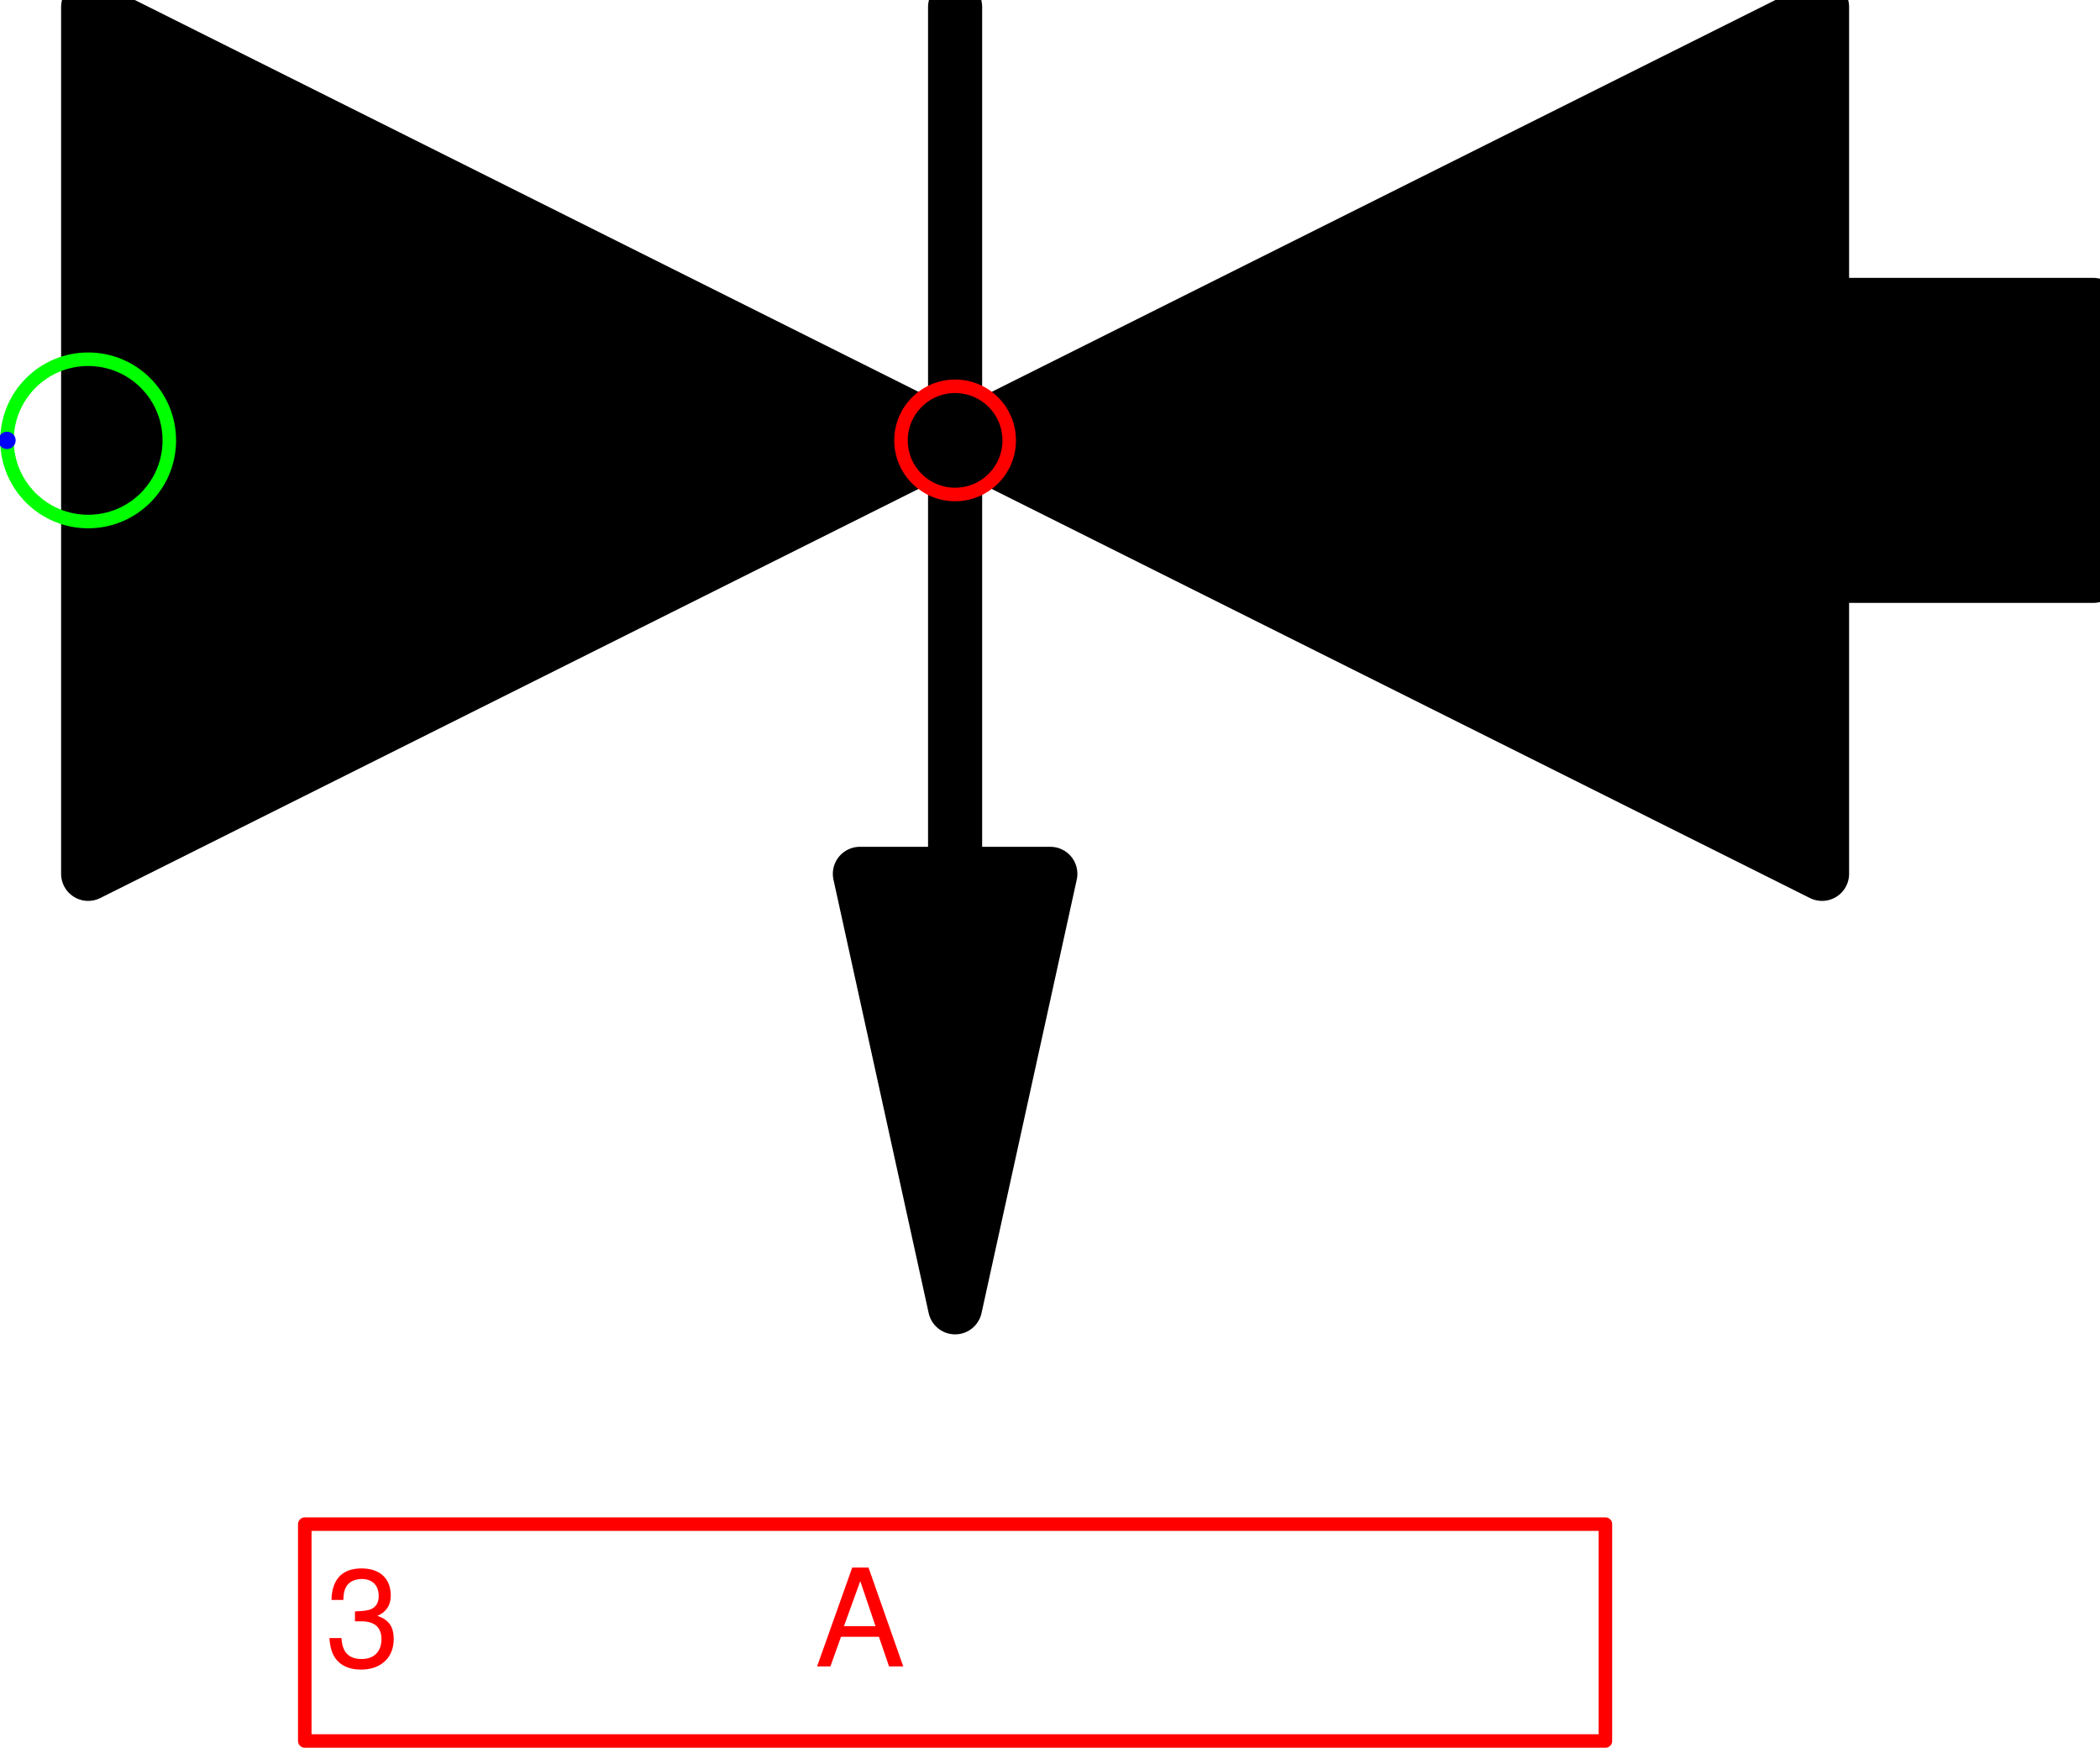
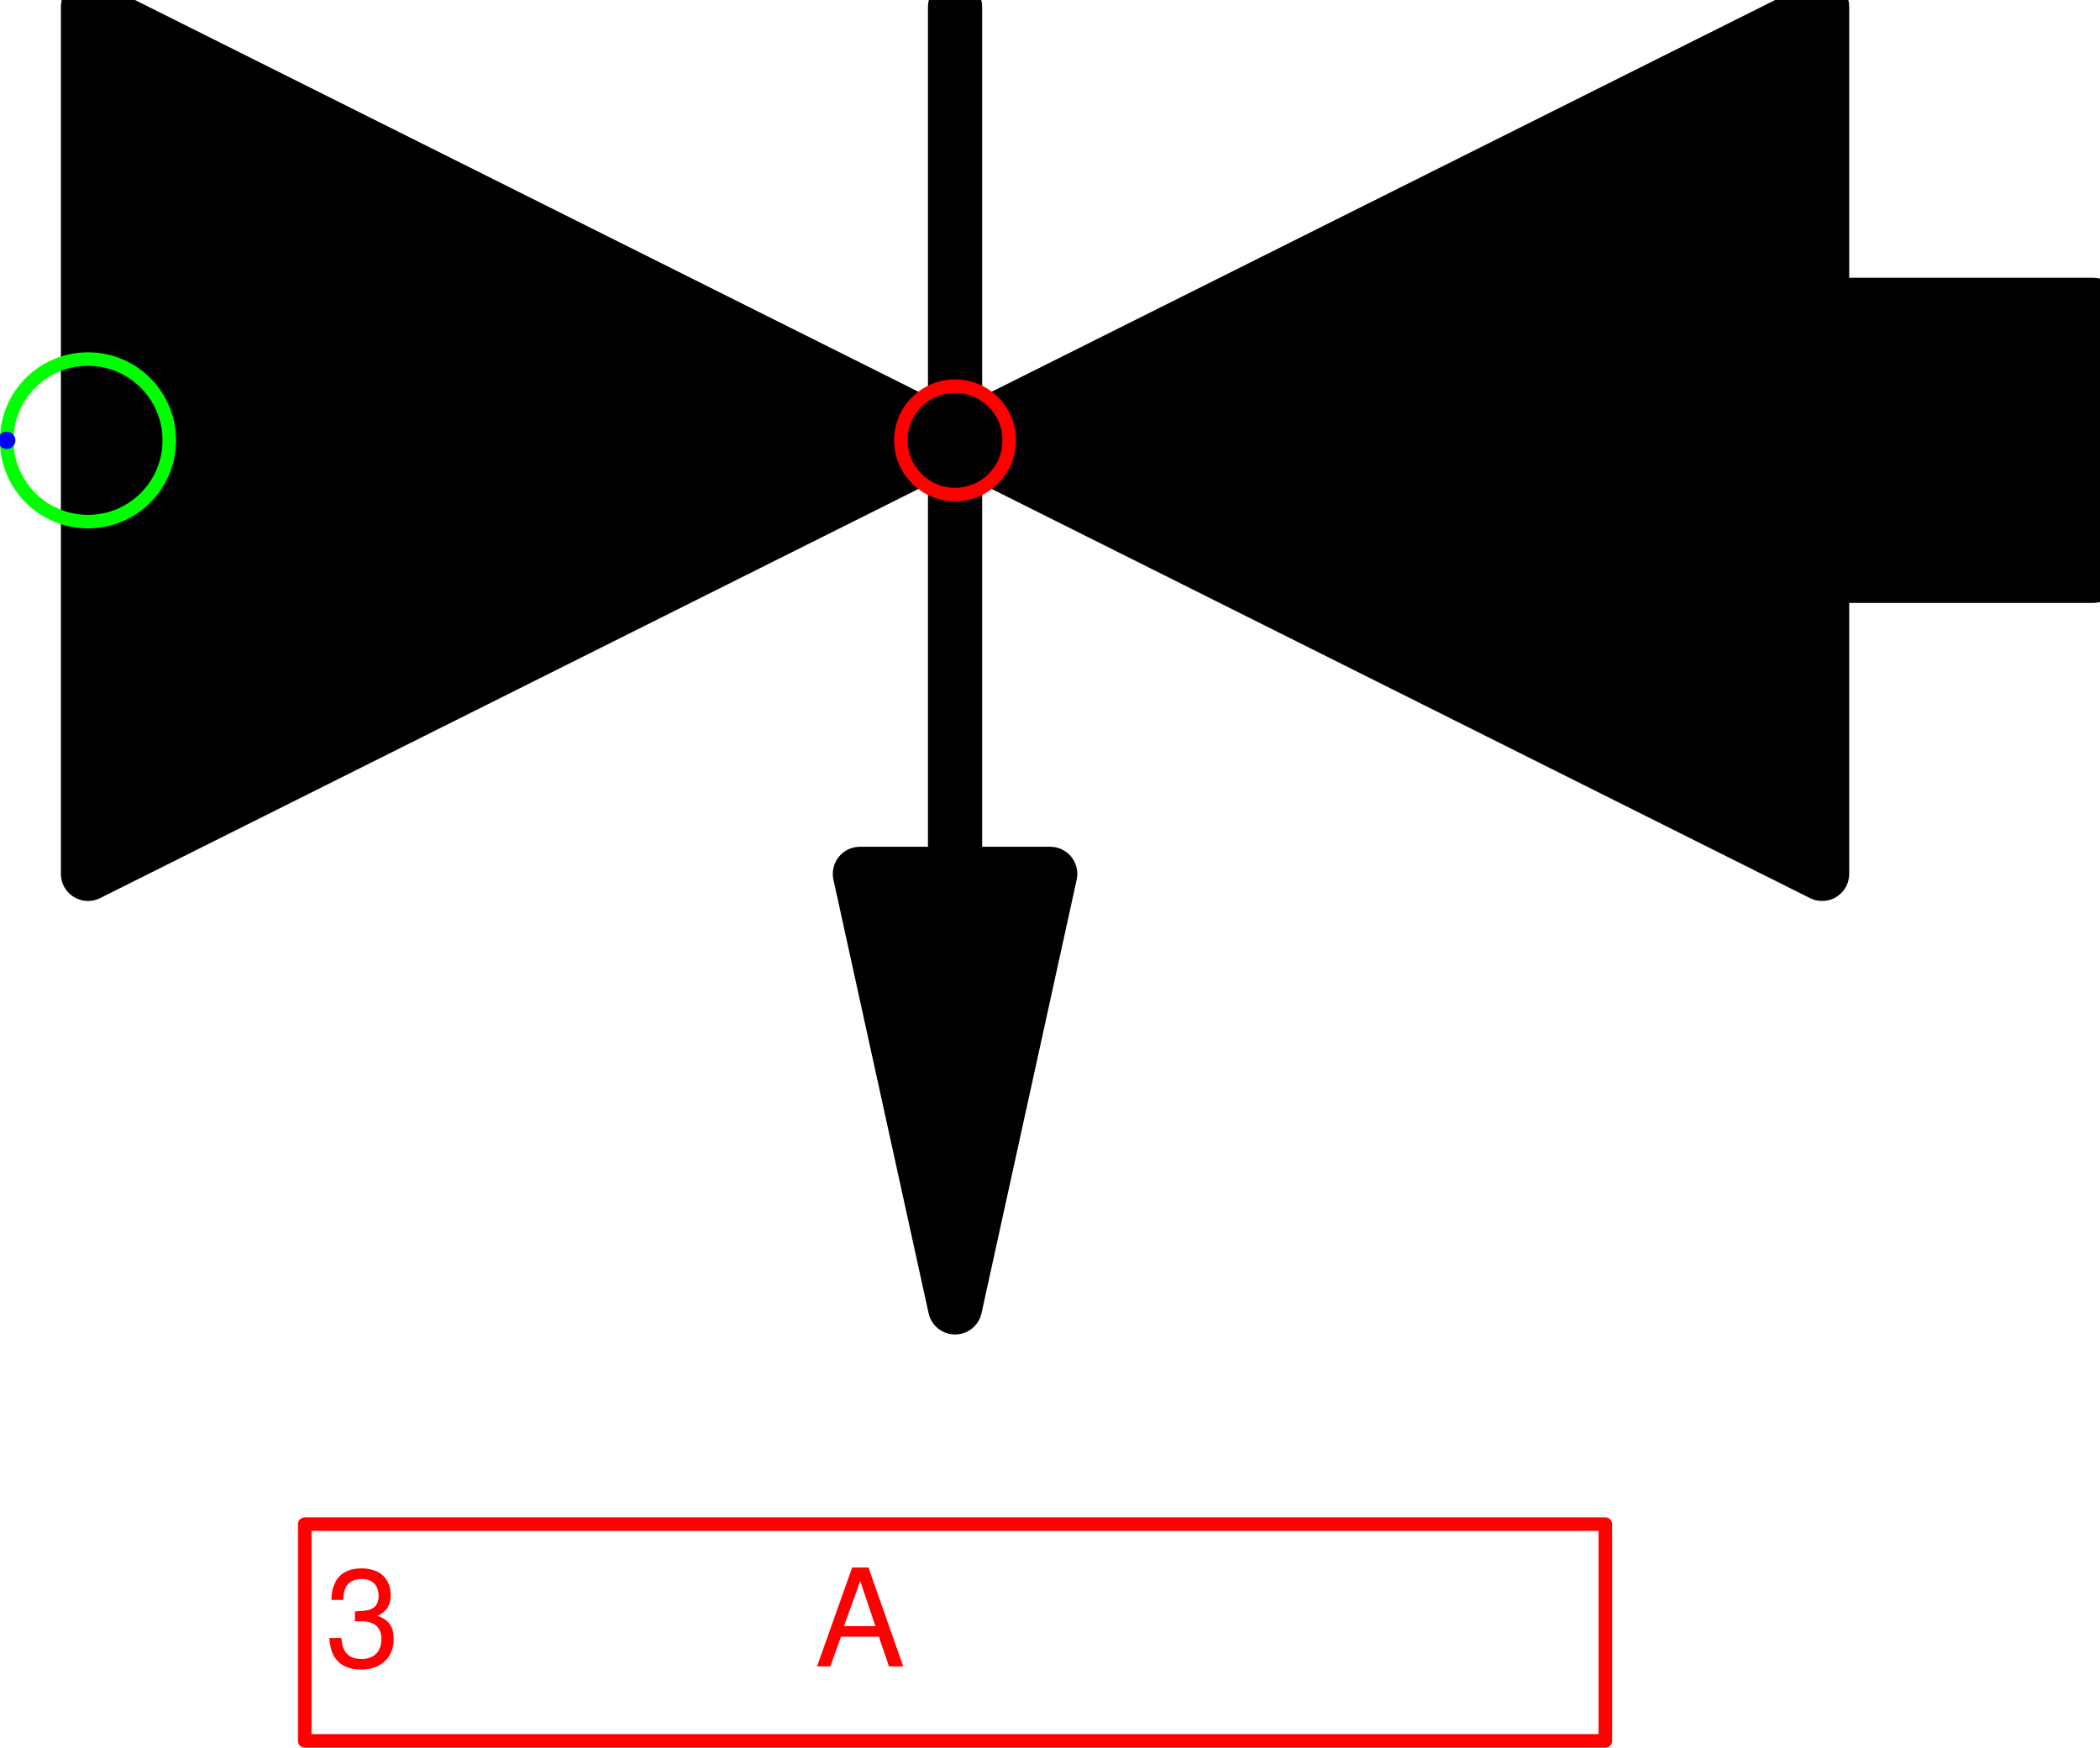
- <svg xmlns="http://www.w3.org/2000/svg" version="1.1" width="41.074mm" height="34.184mm" viewBox="-4.413 -2.035 9.703 8.076">
+ <svg xmlns="http://www.w3.org/2000/svg" version="1.1" width="41.007mm" height="34.129mm" viewBox="-4.406 -2.031 9.688 8.062">
  <defs vector-effect="non-scaling-stroke" />
  <g>
    <g id="cell-LWtRVdtm__sSJSSj072V-0" layer="Symbol">
-       <path fill="#000000" stroke="rgb(0, 0, 0)" pointer-events="all" d="M4.006-0.626L5.259-0.626 5.259 0.626 4.006 0.626z" stroke-width="0.25" stroke-linecap="round" stroke-linejoin="round" />
+       <path fill="#000000" stroke="rgb(0, 0, 0)" pointer-events="all" d="M4-0.625L5.25-0.625 5.25 0.625 4 0.625z" stroke-width="0.25" stroke-linecap="round" stroke-linejoin="round" />
    </g>
    <g id="cell-lc-nmUeM4iWfEf9NTNXC-506" layer="Symbol">
-       <path d="M0 2.003L0-2.003" fill="none" stroke="rgb(0, 0, 0)" stroke-miterlimit="10" pointer-events="stroke" stroke-width="0.25" stroke-linecap="round" stroke-linejoin="round" />
+       <path d="M0 2L0-2" fill="none" stroke="rgb(0, 0, 0)" stroke-miterlimit="10" pointer-events="stroke" stroke-width="0.25" stroke-linecap="round" stroke-linejoin="round" />
    </g>
    <g id="cell-lc-nmUeM4iWfEf9NTNXC-505" layer="Symbol">
-       <path d="M0.44 2.003L-0.44 2.003 0 4.006Z" fill="rgb(0, 0, 0)" stroke="rgb(0, 0, 0)" stroke-miterlimit="10" pointer-events="all" stroke-width="0.25" stroke-linecap="round" stroke-linejoin="round" />
+       <path d="M0.439 2L-0.439 2 0 4Z" fill="rgb(0, 0, 0)" stroke="rgb(0, 0, 0)" stroke-miterlimit="10" pointer-events="all" stroke-width="0.25" stroke-linecap="round" stroke-linejoin="round" />
    </g>
    <g id="cell-VehGEhK3i6AJcqMpad5X-0" layer="Symbol">
-       <path d="M-4.006-2.003L0 0-4.006 2.003Z" fill="#000000" stroke="rgb(0, 0, 0)" stroke-miterlimit="10" pointer-events="all" stroke-width="0.25" stroke-linecap="round" stroke-linejoin="round" />
+       <path d="M-4-2L0 0-4 2Z" fill="#000000" stroke="rgb(0, 0, 0)" stroke-miterlimit="10" pointer-events="all" stroke-width="0.25" stroke-linecap="round" stroke-linejoin="round" />
    </g>
    <g id="cell-VehGEhK3i6AJcqMpad5X-2" layer="Symbol">
-       <path d="M4.006 2.003L0 0 4.006-2.003Z" fill="#000000" stroke="rgb(0, 0, 0)" stroke-miterlimit="10" pointer-events="all" stroke-width="0.25" stroke-linecap="round" stroke-linejoin="round" />
+       <path d="M4 2L0 0 4-2Z" fill="#000000" stroke="rgb(0, 0, 0)" stroke-miterlimit="10" pointer-events="all" stroke-width="0.25" stroke-linecap="round" stroke-linejoin="round" />
    </g>
    <g id="cell-OxFjoSKdfpgckHMKP-ke-3" content="&lt;object label=&quot;%LabelLines%&amp;amp;nbsp; &amp;amp;nbsp; &amp;amp;nbsp; &amp;amp;nbsp; &amp;amp;nbsp; &amp;amp;nbsp;%LabelIndex%&quot; placeholders=&quot;1&quot; LabelLines=&quot;3&quot; LabelIndex=&quot;A&quot;/&gt;" data-label="%LabelLines%&amp;nbsp; &amp;nbsp; &amp;nbsp; &amp;nbsp; &amp;nbsp; &amp;nbsp;%LabelIndex%" data-placeholders="1" data-LabelLines="3" data-LabelIndex="A" layer="Label">
-       <path fill="none" stroke="#ff0000" pointer-events="all" d="M-3.005 5.008L3.005 5.008 3.005 6.01-3.005 6.01z" vector-effect="non-scaling-stroke" stroke-linecap="round" stroke-linejoin="round" />
+       <path fill="none" stroke="#ff0000" pointer-events="all" d="M-3 5L3 5 3 6-3 6z" vector-effect="non-scaling-stroke" stroke-linecap="round" stroke-linejoin="round" />
      <g>
-         <text x="24" y="123" fill="#FF0000" font-family="Helvetica" font-size="10px" transform="scale(0.0626014 0.0626014) translate(-70 -32) translate(-0.5 -0.5)" vector-effect="non-scaling-stroke" stroke-linecap="round" stroke-linejoin="round">3           A</text>
+         <text x="24" y="123" fill="#FF0000" font-family="Helvetica" font-size="10px" transform="scale(0.0625 0.0625) translate(-70 -32) translate(-0.5 -0.5)" vector-effect="non-scaling-stroke" stroke-linecap="round" stroke-linejoin="round">3           A</text>
      </g>
    </g>
    <g id="cell-rcUO89sZQDFuOGigJMmF-2" content="&lt;object label=&quot;Connection&quot; PipingConnector=&quot;Y&quot; LabelConnector=&quot;N&quot; SignalConnector=&quot;N&quot; Direction=&quot;180&quot; AuxiliaryConnector=&quot;N&quot;/&gt;" data-label="Connection" data-PipingConnector="Y" data-LabelConnector="N" data-SignalConnector="N" data-Direction="180" data-AuxiliaryConnector="N" layer="Connection">
-       <ellipse cx="-4.006" cy="0" rx="0.375" ry="0.375" fill="none" stroke="#00ff00" vector-effect="non-scaling-stroke" />
-       <ellipse cx="-4.381" cy="4.5924253663221344e-17" rx="0.04" ry="0.04" fill="#0000ff" stroke="none" vector-effect="non-scaling-stroke" />
+       <ellipse cx="-4" cy="0" rx="0.375" ry="0.375" fill="none" stroke="#00ff00" vector-effect="non-scaling-stroke" />
+       <ellipse cx="-4.375" cy="4.5924253663221344e-17" rx="0.04" ry="0.04" fill="#0000ff" stroke="none" vector-effect="non-scaling-stroke" />
    </g>
    <g id="cell-OxFjoSKdfpgckHMKP-ke-2" content="&lt;object label=&quot;origo&quot;/&gt;" data-label="origo" layer="Origo">
      <ellipse cx="0" cy="0" rx="0.25" ry="0.25" fill="none" stroke="#ff0000" vector-effect="non-scaling-stroke" />
    </g>
  </g>
</svg>
